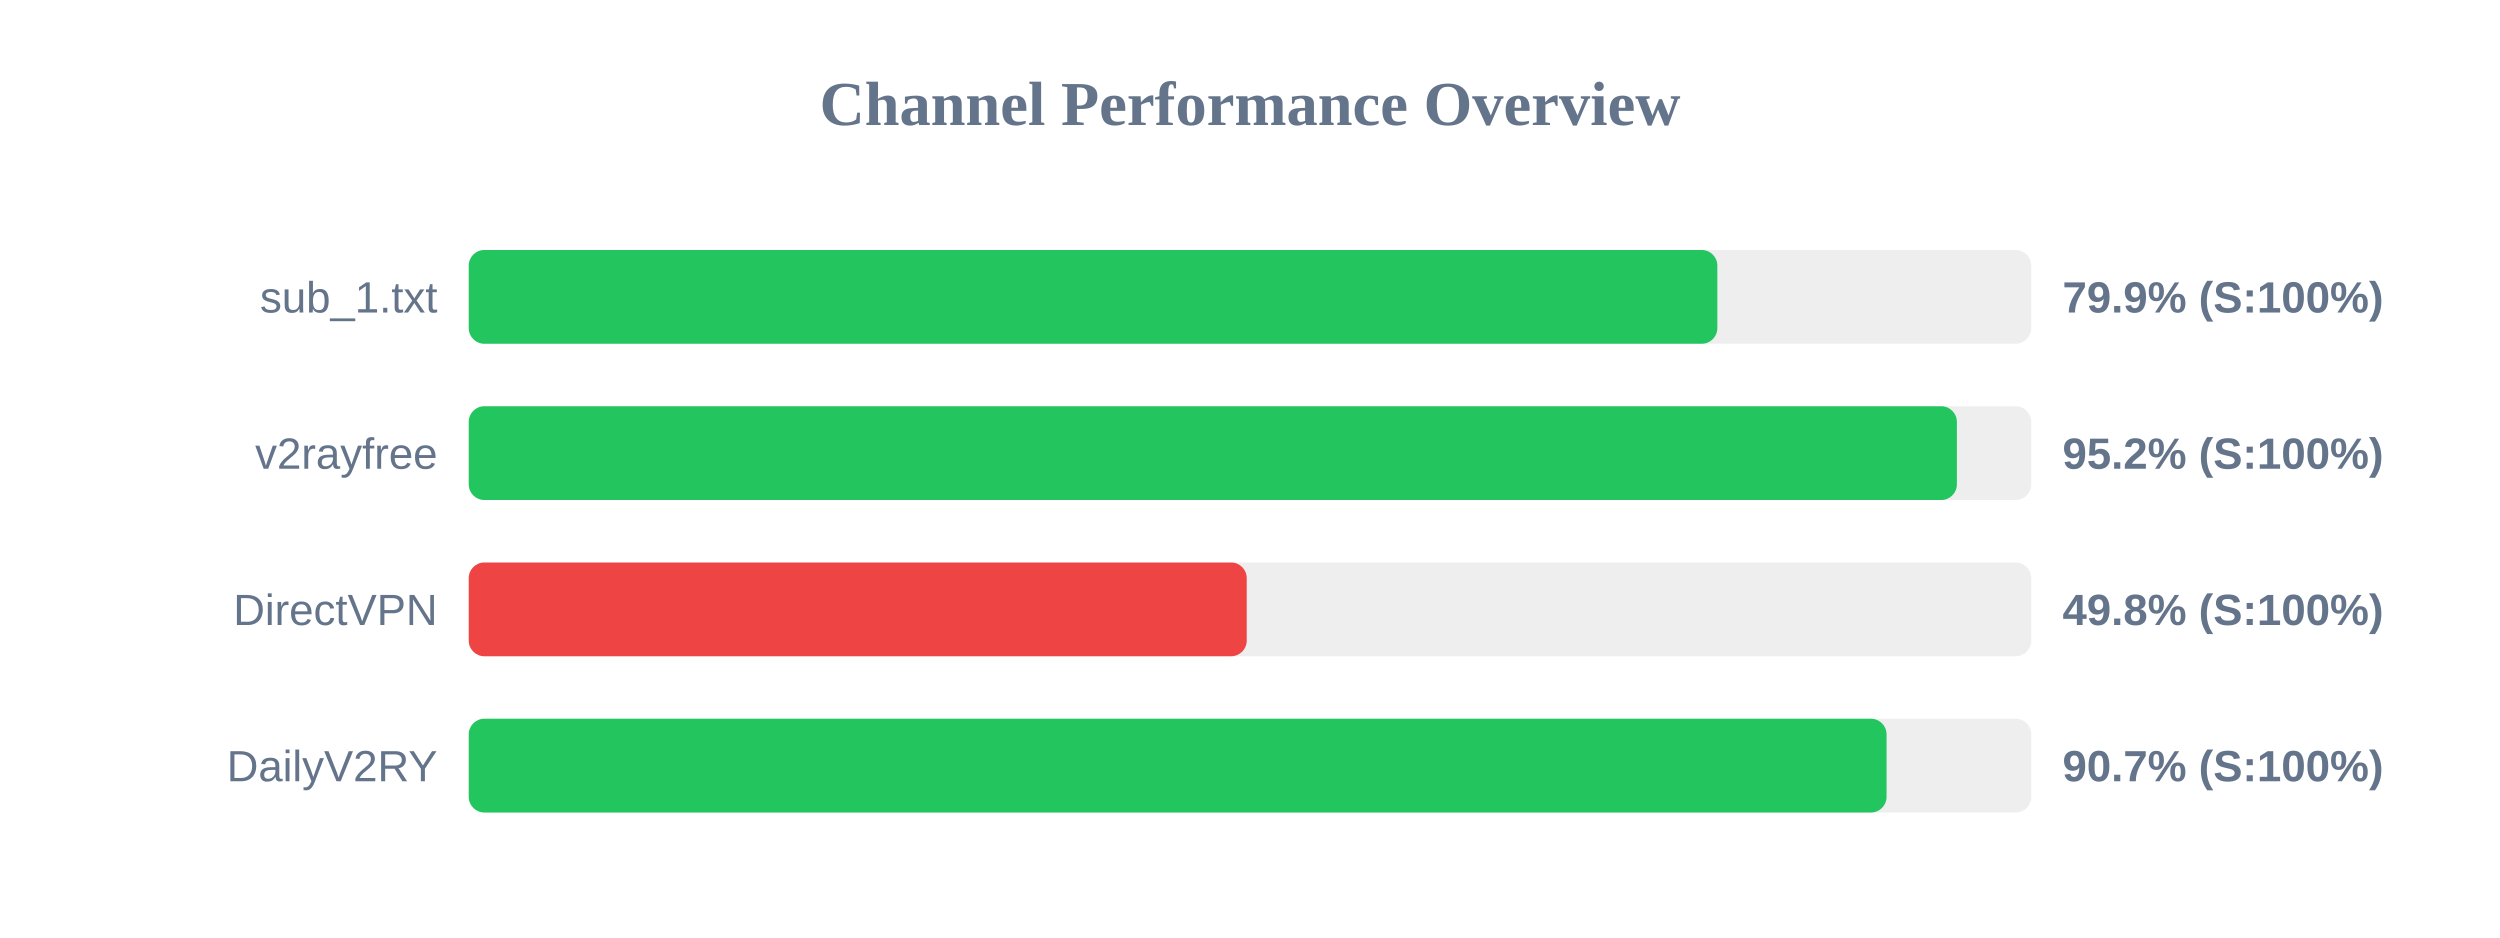
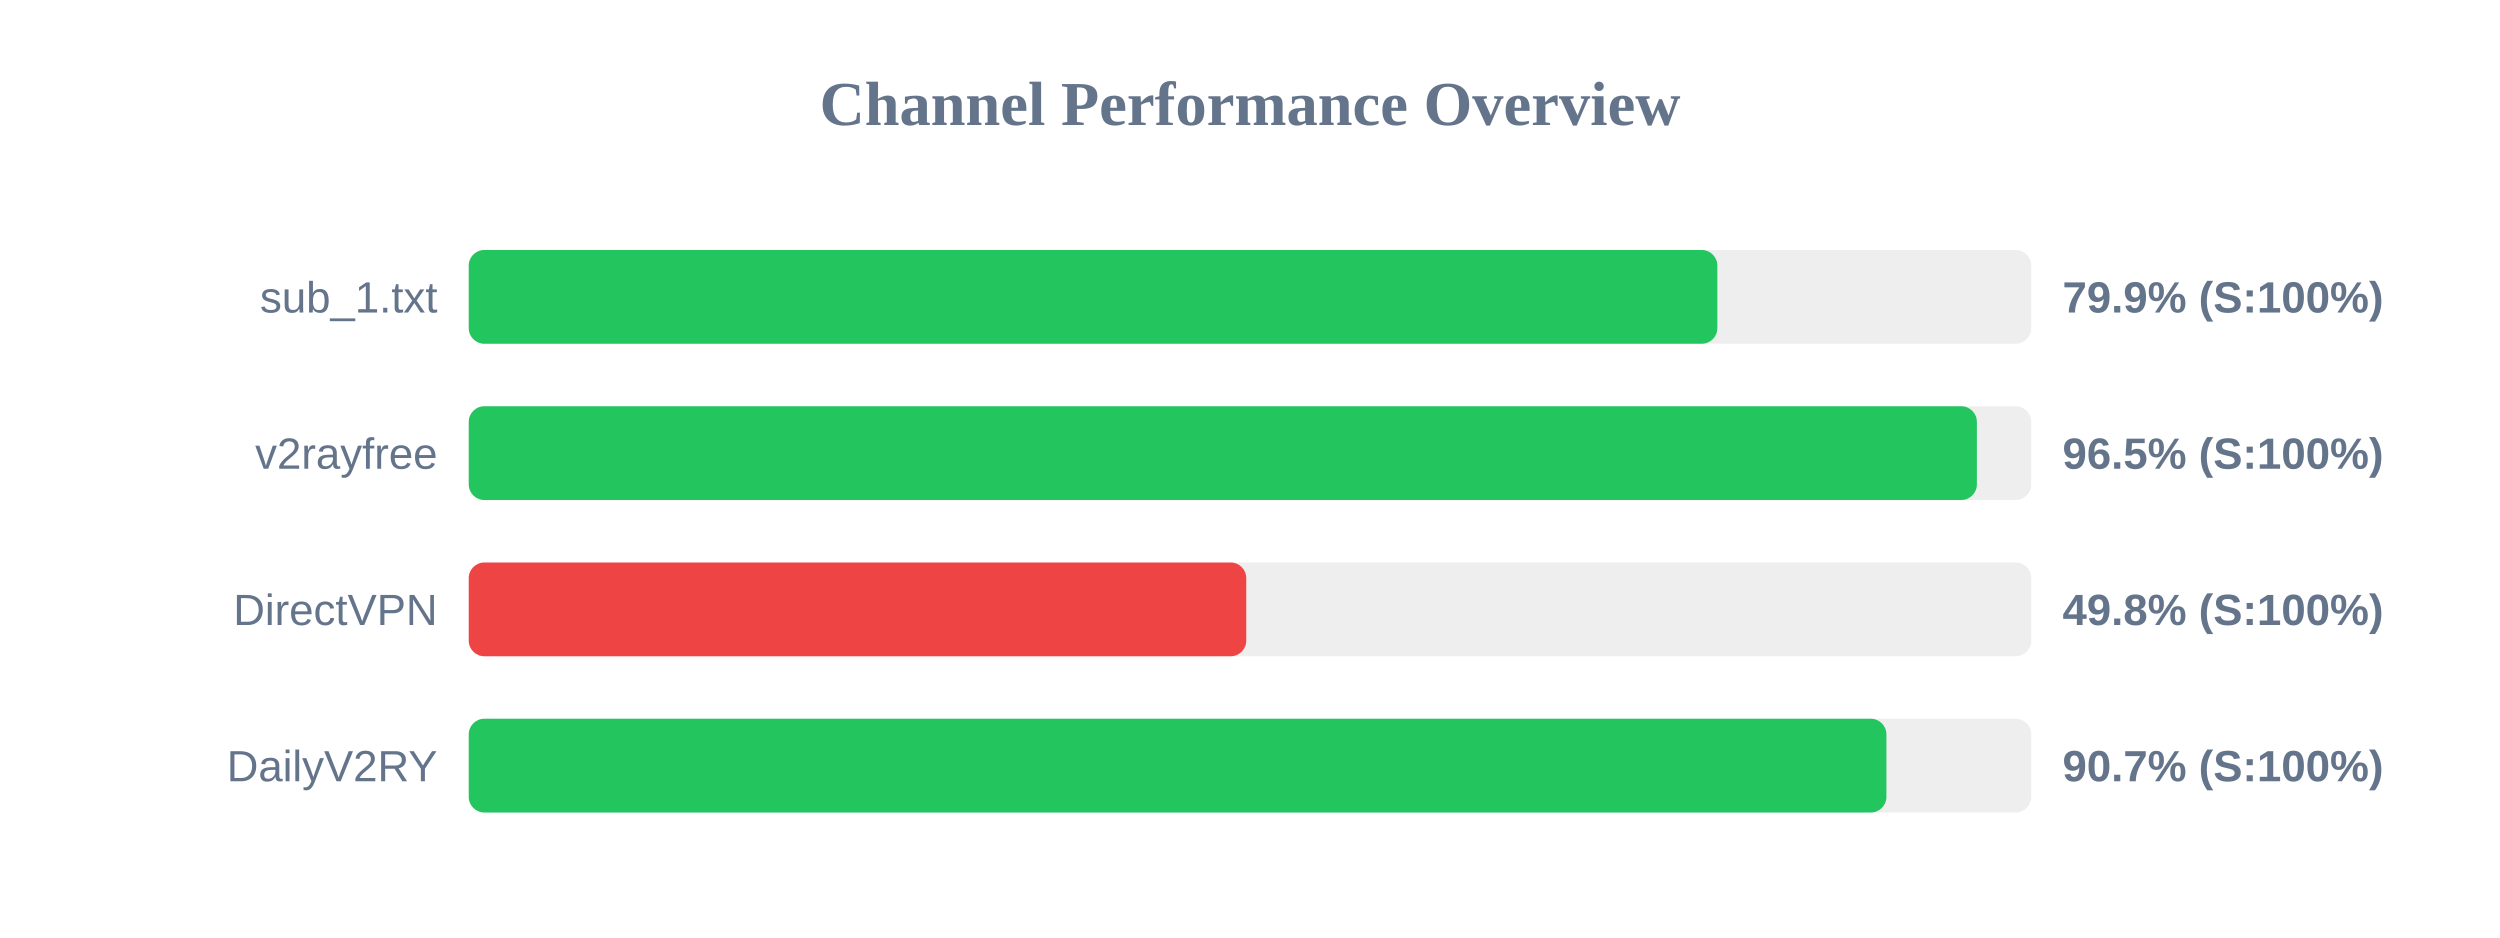
<svg xmlns="http://www.w3.org/2000/svg" width="800" height="300" version="1.1">
  <style>
        .row { font: 14px Arial; fill: #64748b; }
        .score { font: bold 14px Arial; fill: #64748b; }
    </style>
  <text x="400" y="40" text-anchor="middle" font-size="20px" font-weight="bold" fill="#64748b">Channel Performance Overview</text>
  <rect x="150" y="80" width="500" height="30" fill="#eee" rx="5" />
  <rect x="150" y="80" width="399.55" height="30" fill="#22c55e" rx="5" />
  <text x="140" y="100" text-anchor="end" class="row">sub_1.txt</text>
  <text x="660" y="100" text-anchor="start" class="score">79.9% (S:100%)</text>
  <rect x="150" y="130" width="500" height="30" fill="#eee" rx="5" />
-   <rect x="150" y="130" width="476.2" height="30" fill="#22c55e" rx="5" />
+   <rect x="150" y="130" width="482.6" height="30" fill="#22c55e" rx="5" />
  <text x="140" y="150" text-anchor="end" class="row">v2rayfree</text>
-   <text x="660" y="150" text-anchor="start" class="score">95.2% (S:100%)</text>
+   <text x="660" y="150" text-anchor="start" class="score">96.5% (S:100%)</text>
  <rect x="150" y="180" width="500" height="30" fill="#eee" rx="5" />
-   <rect x="150" y="180" width="248.95" height="30" fill="#ef4444" rx="5" />
+   <rect x="150" y="180" width="248.8" height="30" fill="#ef4444" rx="5" />
  <text x="140" y="200" text-anchor="end" class="row">DirectVPN</text>
  <text x="660" y="200" text-anchor="start" class="score">49.8% (S:100%)</text>
  <rect x="150" y="230" width="500" height="30" fill="#eee" rx="5" />
-   <rect x="150" y="230" width="453.7" height="30" fill="#22c55e" rx="5" />
+   <rect x="150" y="230" width="453.65" height="30" fill="#22c55e" rx="5" />
  <text x="140" y="250" text-anchor="end" class="row">DailyV2RY</text>
  <text x="660" y="250" text-anchor="start" class="score">90.7% (S:100%)</text>
</svg>
